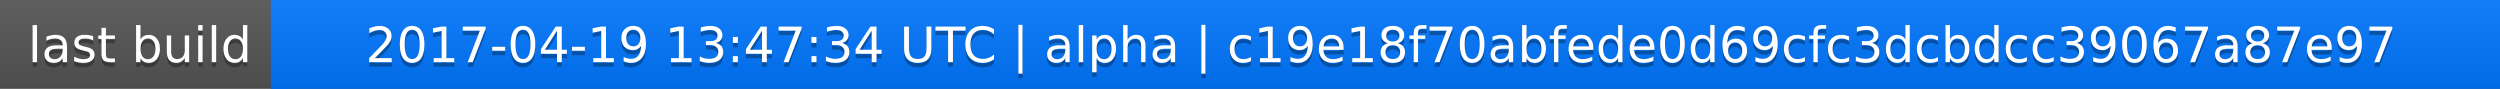
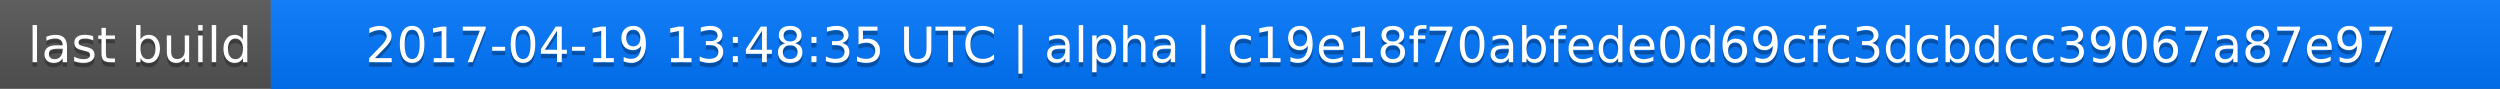
<svg xmlns="http://www.w3.org/2000/svg" width="563" height="20">
  <linearGradient id="a" x2="0" y2="100%">
    <stop offset="0" stop-color="#bbb" stop-opacity=".1" />
    <stop offset="1" stop-opacity=".1" />
  </linearGradient>
  <rect rx="0" width="563" height="20" fill="#555" />
  <rect rx="0" x="61" width="502" height="20" fill="#07f" />
  <path fill="#07f" d="M61 0h4v20h-4z" />
  <rect rx="0" width="563" height="20" fill="url(#a)" />
  <g fill="#fff" text-anchor="middle" font-family="DejaVu Sans,Verdana,Geneva,sans-serif" font-size="11">
    <text x="31.5" y="15" fill="#010101" fill-opacity=".3">last build</text>
    <text x="31.5" y="14">last build</text>
-     <text x="311" y="15" fill="#010101" fill-opacity=".3">2017-04-19 13:47:34 UTC | alpha | c19e18f70abfede0d69cfc3dcbdcc39067a87e97</text>
-     <text x="311" y="14">2017-04-19 13:47:34 UTC | alpha | c19e18f70abfede0d69cfc3dcbdcc39067a87e97</text>
+     <text x="311" y="15" fill="#010101" fill-opacity=".3">2017-04-19 13:48:35 UTC | alpha | c19e18f70abfede0d69cfc3dcbdcc39067a87e97</text>
+     <text x="311" y="14">2017-04-19 13:48:35 UTC | alpha | c19e18f70abfede0d69cfc3dcbdcc39067a87e97</text>
  </g>
</svg>
